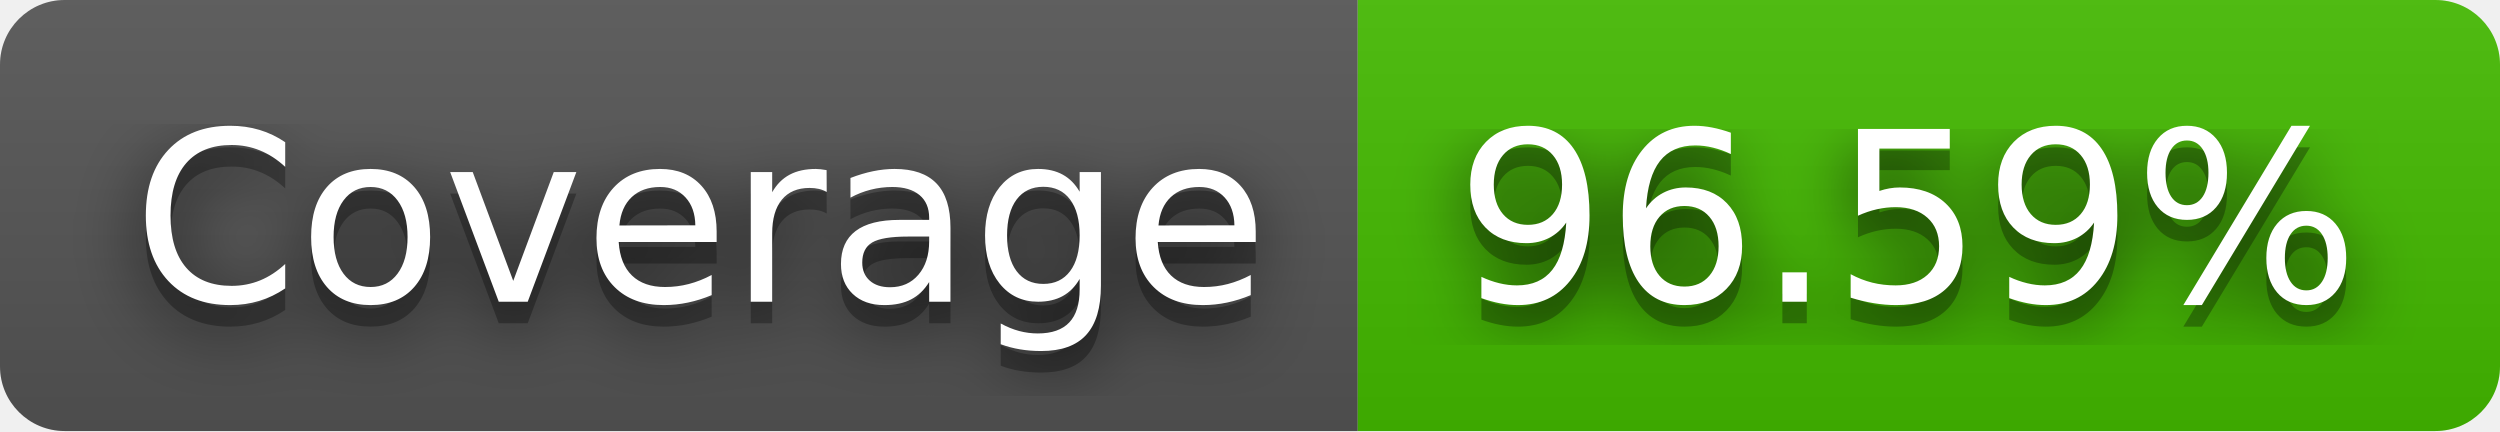
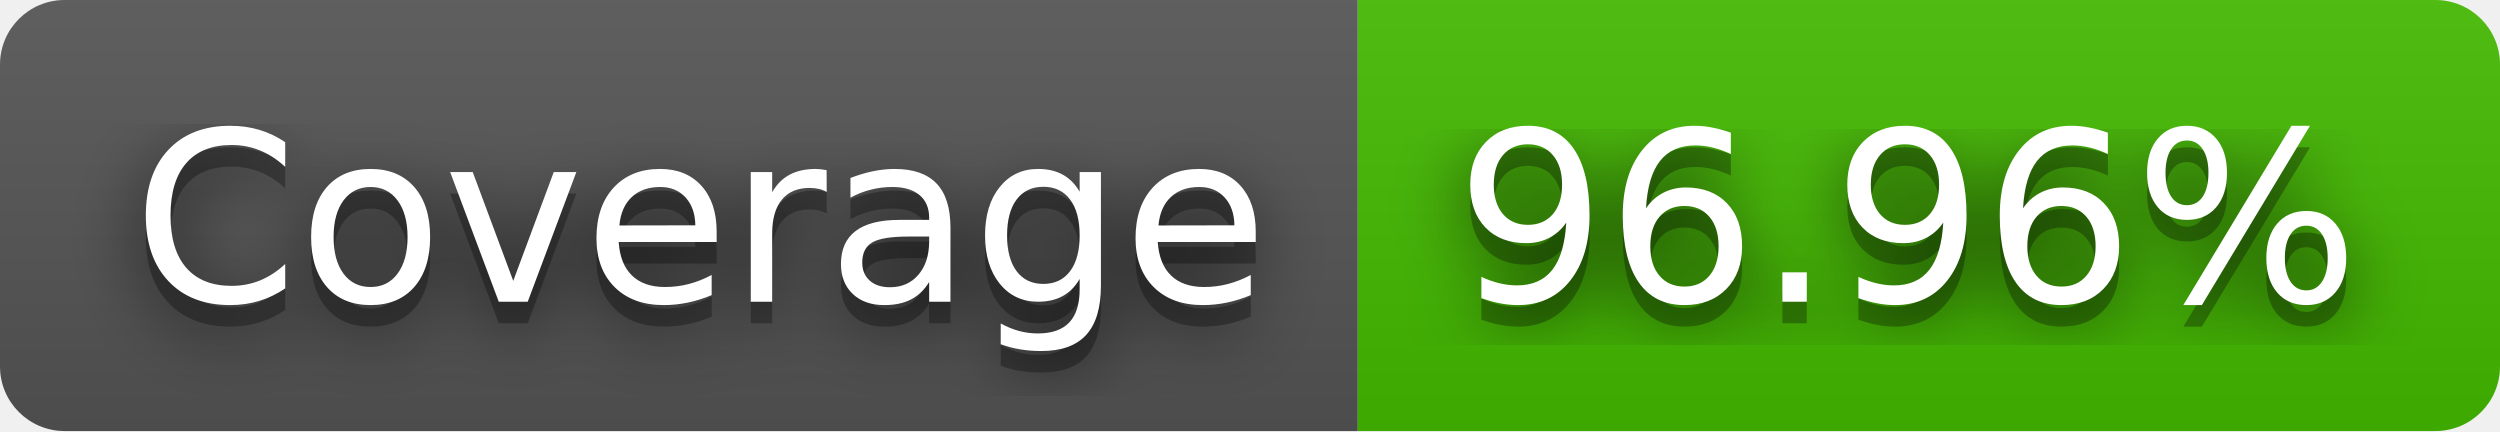
- <svg xmlns="http://www.w3.org/2000/svg" width="116" height="20" role="img" aria-label="Coverage: 96.59%">
+ <svg xmlns="http://www.w3.org/2000/svg" width="116" height="20" role="img" aria-label="Coverage: 96.96%">
  <filter id="blur">
    <feGaussianBlur stdDeviation="16" />
  </filter>
  <linearGradient id="s" x2="0" y2="100%">
    <stop offset="0" stop-color="#bbb" stop-opacity=".1" />
    <stop offset="1" stop-opacity=".1" />
  </linearGradient>
  <clipPath id="r">
    <rect width="116" height="20" rx="3" />
  </clipPath>
  <g clip-path="url(#r)">
    <rect width="63" height="20" fill="#555" />
    <rect x="63" width="53" height="20" fill="#4b0" />
    <rect width="116" height="20" fill="url(#s)" />
  </g>
  <g fill="#fff" text-anchor="middle" font-family="Verdana,Geneva,DejaVu Sans,sans-serif" text-rendering="geometricPrecision" font-size="110">
    <g transform="scale(.1)">
      <g aria-hidden="true" fill="#010101">
        <text x="325" y="150" fill-opacity=".8" filter="url(#blur)" textLength="530">Coverage</text>
        <text x="325" y="150" fill-opacity=".3" textLength="530">Coverage</text>
      </g>
      <text x="325" y="140" textLength="530">Coverage</text>
    </g>
    <g transform="scale(.1)">
      <g aria-hidden="true" fill="#010101">
-         <text x="885" y="150" fill-opacity=".8" filter="url(#blur)" textLength="430">96.59%</text>
-         <text x="885" y="150" fill-opacity=".3" textLength="430">96.59%</text>
+         <text x="885" y="150" fill-opacity=".8" filter="url(#blur)" textLength="430">96.96%</text>
+         <text x="885" y="150" fill-opacity=".3" textLength="430">96.96%</text>
      </g>
-       <text x="885" y="140" textLength="430">96.59%</text>
+       <text x="885" y="140" textLength="430">96.96%</text>
    </g>
  </g>
</svg>
